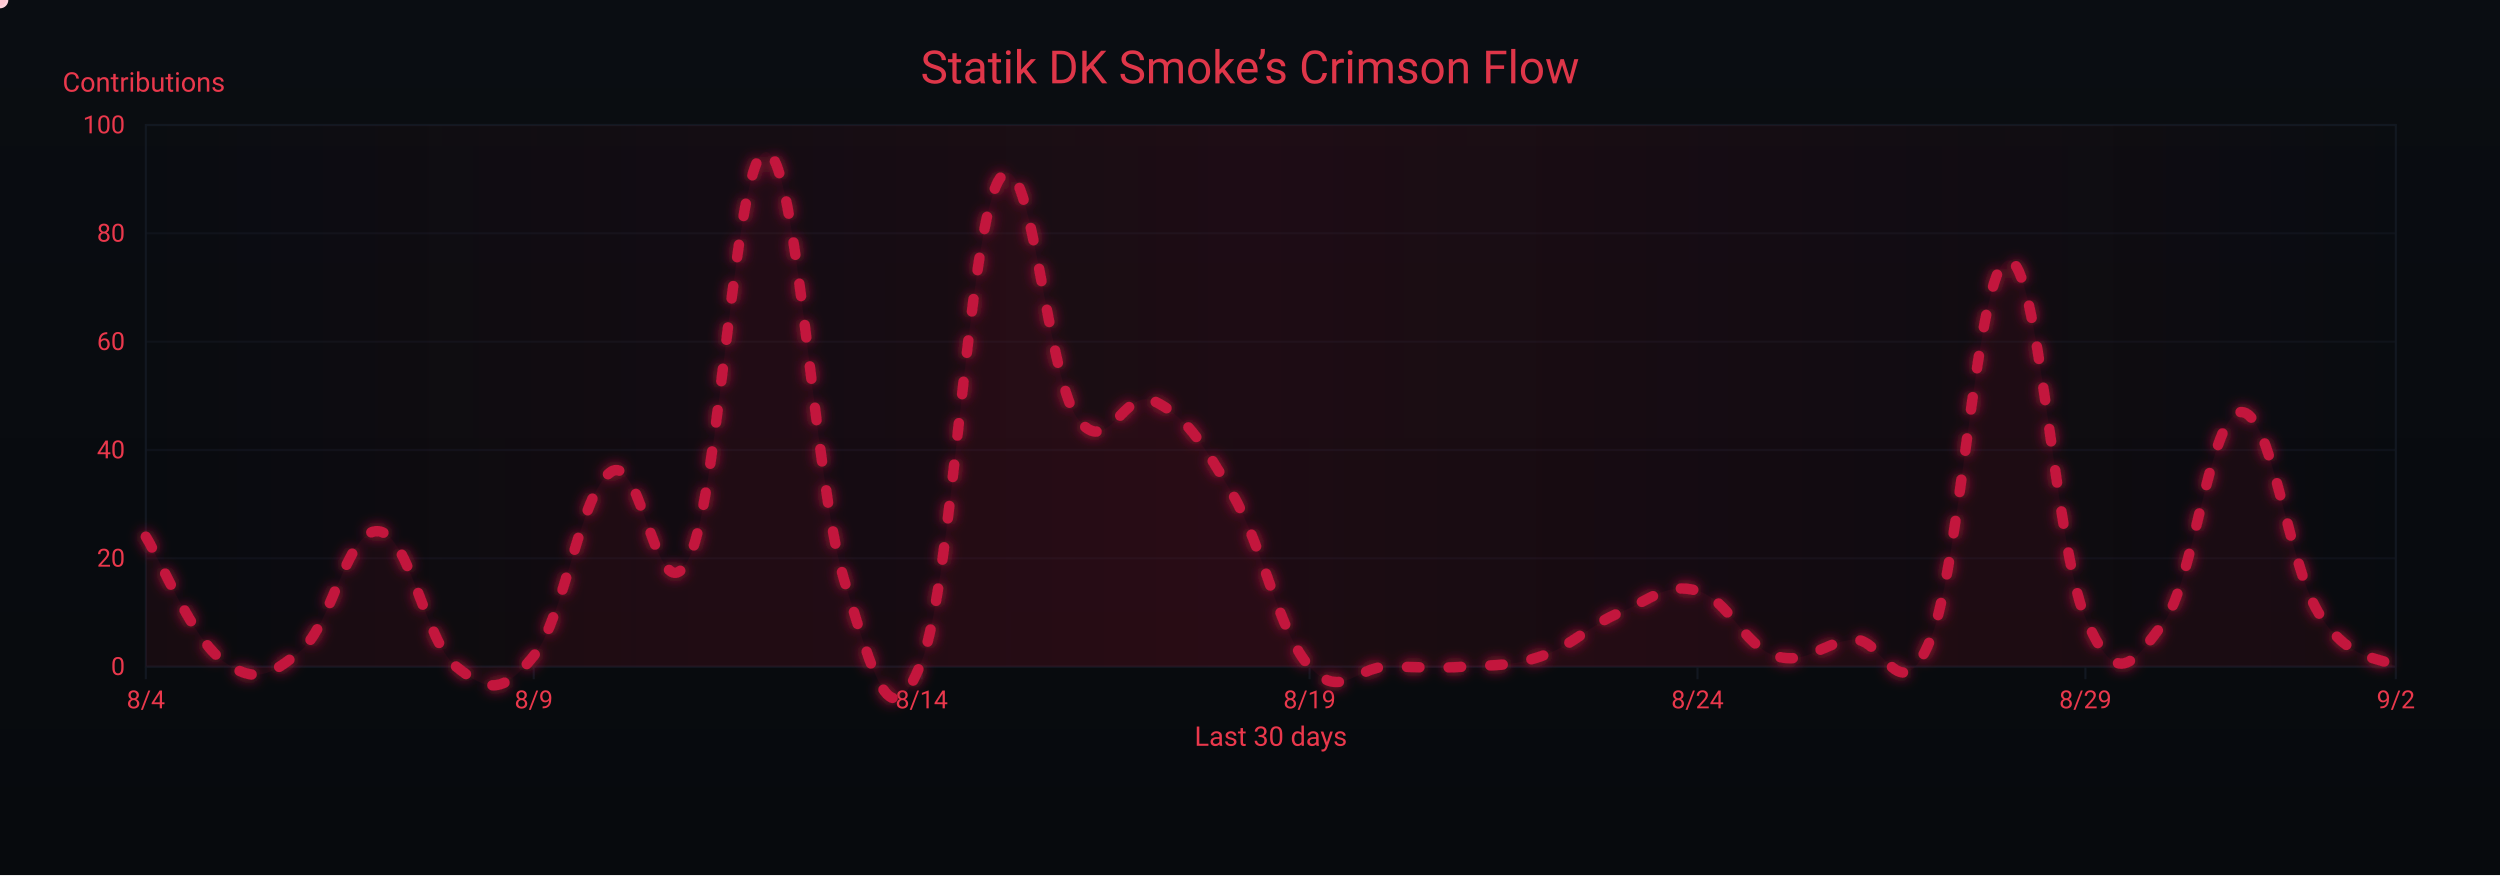
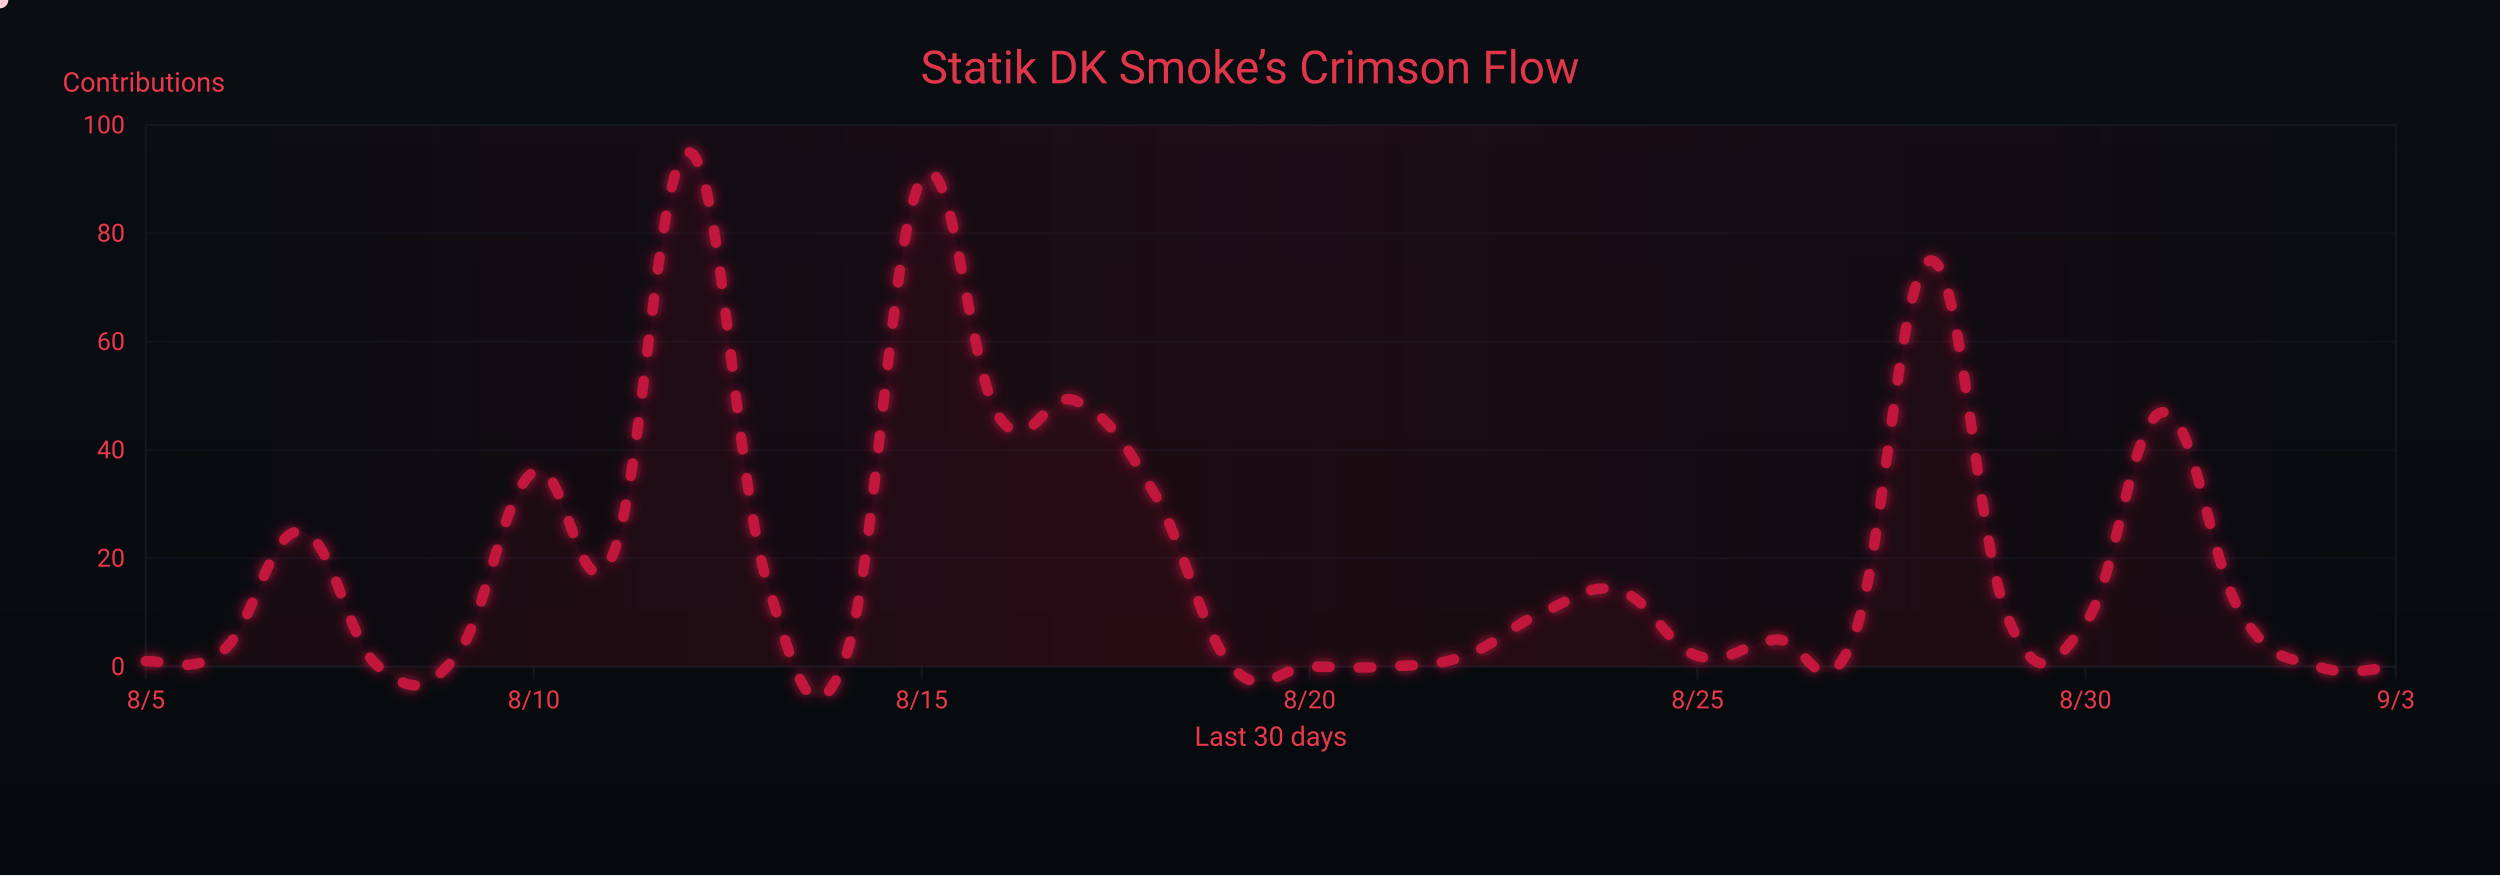
<svg xmlns="http://www.w3.org/2000/svg" width="1200" height="420" viewBox="0 0 1200 420" role="img" aria-label="Crimson Flow Graph">
  <defs>
    <linearGradient id="bgGrad" x1="0" y1="0" x2="0" y2="1">
      <stop offset="0%" stop-color="#0a0d12" />
      <stop offset="100%" stop-color="#070a0d" />
    </linearGradient>
    <filter id="glow">
      <feGaussianBlur stdDeviation="3" result="b1" />
      <feMerge>
        <feMergeNode in="b1" />
        <feMergeNode in="SourceGraphic" />
      </feMerge>
    </filter>
    <linearGradient id="sheen" x1="0" y1="0" x2="1" y2="0">
      <stop offset="0%" stop-color="#9b0e2a" stop-opacity="0" />
      <stop offset="50%" stop-color="#9b0e2a" stop-opacity=".14" />
      <stop offset="100%" stop-color="#9b0e2a" stop-opacity="0" />
      <animateTransform attributeName="gradientTransform" type="translate" from="-1 0" to="1 0" dur="9s" repeatCount="indefinite" />
    </linearGradient>
  </defs>
  <rect width="1200" height="420" fill="url(#bgGrad)" />
  <rect x="70" y="60" width="1080" height="260" fill="none" stroke="#121821" stroke-width="1" />
  <g font-family="ui-sans-serif,system-ui,-apple-system,Segoe UI,Roboto,Ubuntu,Arial" font-size="12">
    <path d="M70,320.0 H1150" stroke="#121821" stroke-width="1" opacity="0.6" />
    <text x="60" y="324.0" text-anchor="end" fill="#ea384c">0</text>
    <path d="M70,268.0 H1150" stroke="#121821" stroke-width="1" opacity="0.6" />
    <text x="60" y="272.0" text-anchor="end" fill="#ea384c">20</text>
    <path d="M70,216.0 H1150" stroke="#121821" stroke-width="1" opacity="0.6" />
    <text x="60" y="220.0" text-anchor="end" fill="#ea384c">40</text>
    <path d="M70,164.0 H1150" stroke="#121821" stroke-width="1" opacity="0.6" />
    <text x="60" y="168.0" text-anchor="end" fill="#ea384c">60</text>
    <path d="M70,112.0 H1150" stroke="#121821" stroke-width="1" opacity="0.6" />
    <text x="60" y="116.0" text-anchor="end" fill="#ea384c">80</text>
    <path d="M70,60.0 H1150" stroke="#121821" stroke-width="1" opacity="0.6" />
    <text x="60" y="64.0" text-anchor="end" fill="#ea384c">100</text>
    <text x="30" y="44" fill="#ea384c" font-size="13">Contributions</text>
  </g>
  <g font-family="ui-sans-serif,system-ui,-apple-system,Segoe UI,Roboto,Ubuntu,Arial" font-size="12">
    <path d="M70.0,320 V326" stroke="#121821" stroke-width="1" />
-     <text x="70.0" y="340" text-anchor="middle" fill="#ea384c">8/4</text>
+     <text x="70.0" y="340" text-anchor="middle" fill="#ea384c">8/5</text>
    <path d="M256.2,320 V326" stroke="#121821" stroke-width="1" />
-     <text x="256.2" y="340" text-anchor="middle" fill="#ea384c">8/9</text>
+     <text x="256.2" y="340" text-anchor="middle" fill="#ea384c">8/10</text>
    <path d="M442.4,320 V326" stroke="#121821" stroke-width="1" />
-     <text x="442.4" y="340" text-anchor="middle" fill="#ea384c">8/14</text>
+     <text x="442.4" y="340" text-anchor="middle" fill="#ea384c">8/15</text>
    <path d="M628.6,320 V326" stroke="#121821" stroke-width="1" />
-     <text x="628.6" y="340" text-anchor="middle" fill="#ea384c">8/19</text>
+     <text x="628.6" y="340" text-anchor="middle" fill="#ea384c">8/20</text>
    <path d="M814.8,320 V326" stroke="#121821" stroke-width="1" />
-     <text x="814.8" y="340" text-anchor="middle" fill="#ea384c">8/24</text>
+     <text x="814.8" y="340" text-anchor="middle" fill="#ea384c">8/25</text>
    <path d="M1001.0,320 V326" stroke="#121821" stroke-width="1" />
-     <text x="1001.0" y="340" text-anchor="middle" fill="#ea384c">8/29</text>
+     <text x="1001.0" y="340" text-anchor="middle" fill="#ea384c">8/30</text>
    <path d="M1150.0,320 V326" stroke="#121821" stroke-width="1" />
-     <text x="1150.0" y="340" text-anchor="middle" fill="#ea384c">9/2</text>
+     <text x="1150.0" y="340" text-anchor="middle" fill="#ea384c">9/3</text>
    <text x="610" y="358" text-anchor="middle" fill="#ea384c" font-size="13">Last 30 days</text>
  </g>
  <rect x="70" y="60" width="1080" height="260" fill="url(#sheen)" />
  <text x="600" y="40" text-anchor="middle" font-family="ui-sans-serif,system-ui,-apple-system,Segoe UI,Roboto,Ubuntu,Arial" font-size="22" fill="#ea384c" opacity=".95">Statik DK Smoke’s Crimson Flow</text>
-   <path d="M70.0,257.6 C77.4,269.6 92.3,306.5 107.2,317.4 C122.1,328.3 129.6,324.7 144.5,312.2 C159.4,299.7 166.8,253.4 181.7,255.0 C196.6,256.6 204.1,308.0 219.0,320.0 C233.9,332.0 241.3,333.5 256.2,314.8 C271.1,296.1 278.6,235.8 293.4,226.4 C308.3,217.0 315.8,298.7 330.7,268.0 C345.6,237.3 353.0,70.9 367.9,73.0 C382.8,75.1 390.3,229.5 405.2,278.4 C420.1,327.3 427.5,355.9 442.4,317.4 C457.3,278.9 464.8,109.4 479.7,86.0 C494.6,62.6 502.0,179.1 516.9,200.4 C531.8,221.7 539.2,185.3 554.1,192.6 C569.0,199.9 576.5,211.3 591.4,236.8 C606.3,262.3 613.7,303.4 628.6,320.0 C643.5,336.6 651.0,320.0 665.9,320.0 C680.8,320.0 688.2,321.0 703.1,320.0 C718.0,319.0 725.4,320.0 740.3,314.8 C755.2,309.6 762.7,300.2 777.6,294.0 C792.5,287.8 799.9,279.4 814.8,283.6 C829.7,287.8 837.2,310.1 852.1,314.8 C867.0,319.5 874.4,308.6 889.3,307.0 C904.2,305.4 911.7,343.4 926.6,307.0 C941.4,270.6 948.9,127.1 963.8,125.0 C978.7,122.9 986.1,261.8 1001.0,296.6 C1015.9,331.4 1023.4,319.0 1038.3,299.2 C1053.2,279.4 1060.6,198.8 1075.5,197.8 C1090.4,196.8 1097.9,269.6 1112.8,294.0 C1127.7,318.4 1142.6,314.8 1150.0,320.0 L 1150,320 L 70,320 Z" fill="#7a0f26" opacity=".13">
+   <path d="M70.0,317.4 C77.4,316.4 92.3,324.7 107.2,312.2 C122.1,299.7 129.6,253.4 144.5,255.0 C159.4,256.6 166.8,308.0 181.7,320.0 C196.6,332.0 204.1,333.5 219.0,314.8 C233.9,296.1 241.3,235.8 256.2,226.4 C271.1,217.0 278.6,298.7 293.4,268.0 C308.3,237.3 315.8,70.9 330.7,73.0 C345.6,75.1 353.0,229.5 367.9,278.4 C382.8,327.3 390.3,355.9 405.2,317.4 C420.1,278.9 427.5,109.4 442.4,86.0 C457.3,62.6 464.8,179.1 479.7,200.4 C494.6,221.7 502.0,185.3 516.9,192.6 C531.8,199.9 539.2,211.3 554.1,236.8 C569.0,262.3 576.5,303.4 591.4,320.0 C606.3,336.6 613.7,320.0 628.6,320.0 C643.5,320.0 651.0,321.0 665.9,320.0 C680.8,319.0 688.2,320.0 703.1,314.8 C718.0,309.6 725.4,300.2 740.3,294.0 C755.2,287.8 762.7,279.4 777.6,283.6 C792.5,287.8 799.9,310.1 814.8,314.8 C829.7,319.5 837.2,308.6 852.1,307.0 C867.0,305.4 874.4,343.4 889.3,307.0 C904.2,270.6 911.7,127.1 926.6,125.0 C941.4,122.9 948.9,261.8 963.8,296.6 C978.7,331.4 986.1,319.0 1001.0,299.2 C1015.9,279.4 1023.4,198.8 1038.3,197.8 C1053.2,196.8 1060.6,269.6 1075.5,294.0 C1090.4,318.4 1097.9,314.8 1112.8,320.0 C1127.7,325.2 1142.6,320.0 1150.0,320.0 L 1150,320 L 70,320 Z" fill="#7a0f26" opacity=".13">
    <animate attributeName="opacity" values=".10;.17;.10" dur="6s" repeatCount="indefinite" />
  </path>
-   <path id="curve" d="M70.0,257.6 C77.4,269.6 92.3,306.5 107.2,317.4 C122.1,328.3 129.6,324.7 144.5,312.2 C159.4,299.7 166.8,253.4 181.7,255.0 C196.6,256.6 204.1,308.0 219.0,320.0 C233.9,332.0 241.3,333.5 256.2,314.8 C271.1,296.1 278.6,235.8 293.4,226.4 C308.3,217.0 315.8,298.7 330.7,268.0 C345.6,237.3 353.0,70.9 367.9,73.0 C382.8,75.1 390.3,229.5 405.2,278.4 C420.1,327.3 427.5,355.9 442.4,317.4 C457.3,278.9 464.8,109.4 479.7,86.0 C494.6,62.6 502.0,179.1 516.9,200.4 C531.8,221.7 539.2,185.3 554.1,192.6 C569.0,199.9 576.5,211.3 591.4,236.8 C606.3,262.3 613.7,303.4 628.6,320.0 C643.5,336.6 651.0,320.0 665.9,320.0 C680.8,320.0 688.2,321.0 703.1,320.0 C718.0,319.0 725.4,320.0 740.3,314.8 C755.2,309.6 762.7,300.2 777.6,294.0 C792.5,287.8 799.9,279.4 814.8,283.6 C829.7,287.8 837.2,310.1 852.1,314.8 C867.0,319.5 874.4,308.6 889.3,307.0 C904.2,305.4 911.7,343.4 926.6,307.0 C941.4,270.6 948.9,127.1 963.8,125.0 C978.7,122.9 986.1,261.8 1001.0,296.6 C1015.9,331.4 1023.4,319.0 1038.3,299.2 C1053.2,279.4 1060.6,198.8 1075.5,197.8 C1090.4,196.8 1097.9,269.6 1112.8,294.0 C1127.7,318.4 1142.6,314.8 1150.0,320.0" fill="none" stroke="#c3193d" stroke-width="5" stroke-linecap="round" stroke-linejoin="round" stroke-dasharray="6 14" filter="url(#glow)">
+   <path id="curve" d="M70.0,317.4 C77.4,316.4 92.3,324.7 107.2,312.2 C122.1,299.7 129.6,253.4 144.5,255.0 C159.4,256.6 166.8,308.0 181.7,320.0 C196.6,332.0 204.1,333.5 219.0,314.8 C233.9,296.1 241.3,235.8 256.2,226.4 C271.1,217.0 278.6,298.7 293.4,268.0 C308.3,237.3 315.8,70.9 330.7,73.0 C345.6,75.1 353.0,229.5 367.9,278.4 C382.8,327.3 390.3,355.9 405.2,317.4 C420.1,278.9 427.5,109.4 442.4,86.0 C457.3,62.6 464.8,179.1 479.7,200.4 C494.6,221.7 502.0,185.3 516.9,192.6 C531.8,199.9 539.2,211.3 554.1,236.8 C569.0,262.3 576.5,303.4 591.4,320.0 C606.3,336.6 613.7,320.0 628.6,320.0 C643.5,320.0 651.0,321.0 665.9,320.0 C680.8,319.0 688.2,320.0 703.1,314.8 C718.0,309.6 725.4,300.2 740.3,294.0 C755.2,287.8 762.7,279.4 777.6,283.6 C792.5,287.8 799.9,310.1 814.8,314.8 C829.7,319.5 837.2,308.6 852.1,307.0 C867.0,305.4 874.4,343.4 889.3,307.0 C904.2,270.6 911.7,127.1 926.6,125.0 C941.4,122.9 948.9,261.8 963.8,296.6 C978.7,331.4 986.1,319.0 1001.0,299.2 C1015.9,279.4 1023.4,198.8 1038.3,197.8 C1053.2,196.8 1060.6,269.6 1075.5,294.0 C1090.4,318.4 1097.9,314.8 1112.8,320.0 C1127.7,325.2 1142.6,320.0 1150.0,320.0" fill="none" stroke="#c3193d" stroke-width="5" stroke-linecap="round" stroke-linejoin="round" stroke-dasharray="6 14" filter="url(#glow)">
    <animate attributeName="stroke-dashoffset" values="0;-220" dur="4.8s" repeatCount="indefinite" />
  </path>
  <g fill="#ffd1db">
    <circle r="4">
      <animateMotion dur="7s" rotate="auto" repeatCount="indefinite">
        <mpath href="#curve" />
      </animateMotion>
      <animate attributeName="opacity" values="1;.3;1" dur="2.2s" repeatCount="indefinite" />
    </circle>
    <circle r="3" fill="#ffffff">
      <animateMotion dur="8.2s" begin="1s" rotate="auto" repeatCount="indefinite">
        <mpath href="#curve" />
      </animateMotion>
      <animate attributeName="opacity" values=".7;.2;.7" dur="2.4s" repeatCount="indefinite" />
    </circle>
    <circle r="3" fill="#ffc7d3">
      <animateMotion dur="6s" begin="2s" rotate="auto" repeatCount="indefinite">
        <mpath href="#curve" />
      </animateMotion>
      <animate attributeName="opacity" values=".8;.3;.8" dur="2s" repeatCount="indefinite" />
    </circle>
  </g>
</svg>
